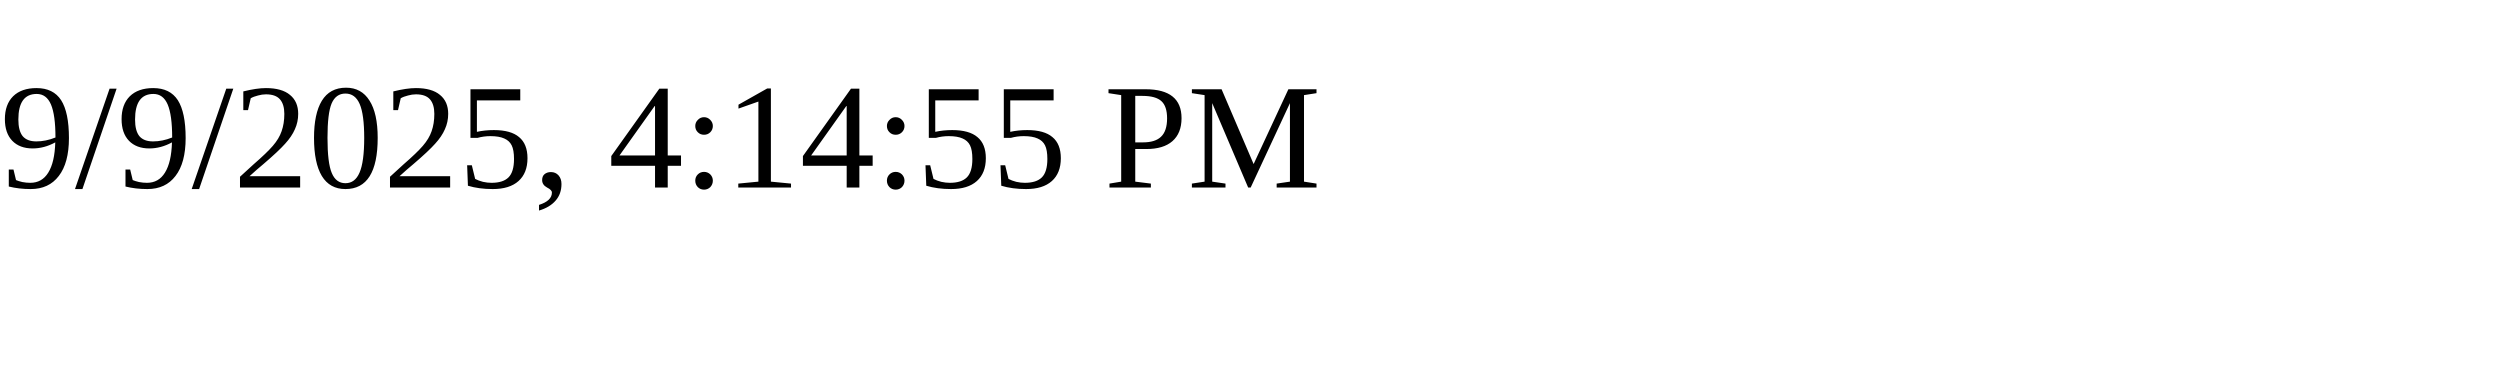
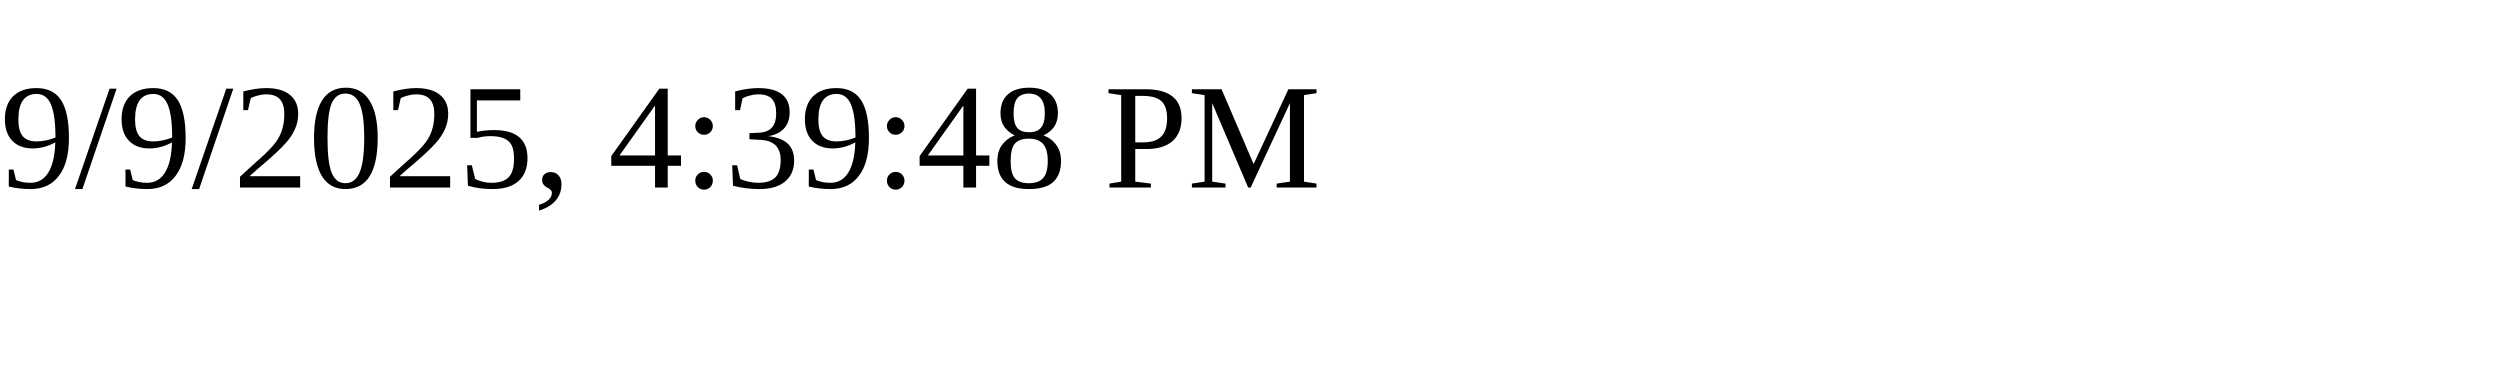
<svg xmlns="http://www.w3.org/2000/svg" height="30" width="200">
-   <text x="0" y="15">9/9/2025, 4:14:55 PM</text>
+   <text x="0" y="15">9/9/2025, 4:39:48 PM</text>
</svg>
